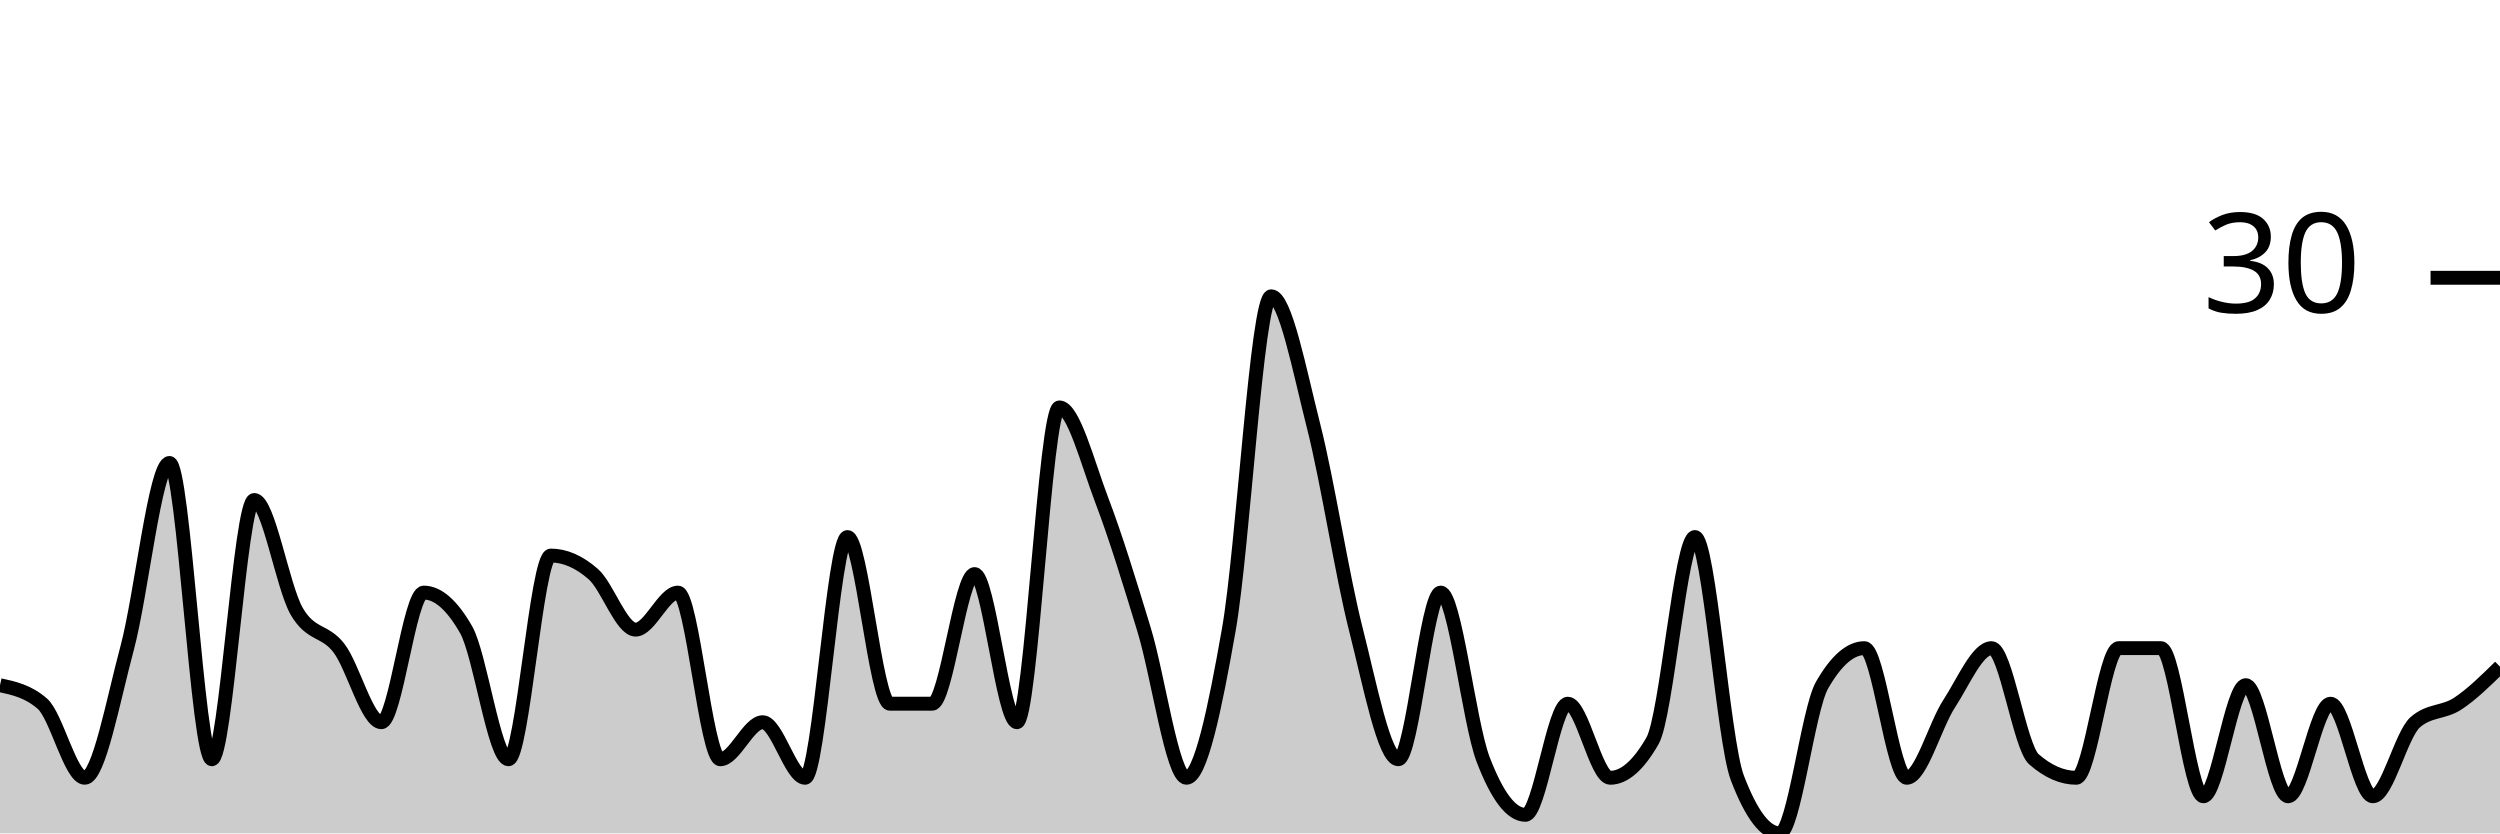
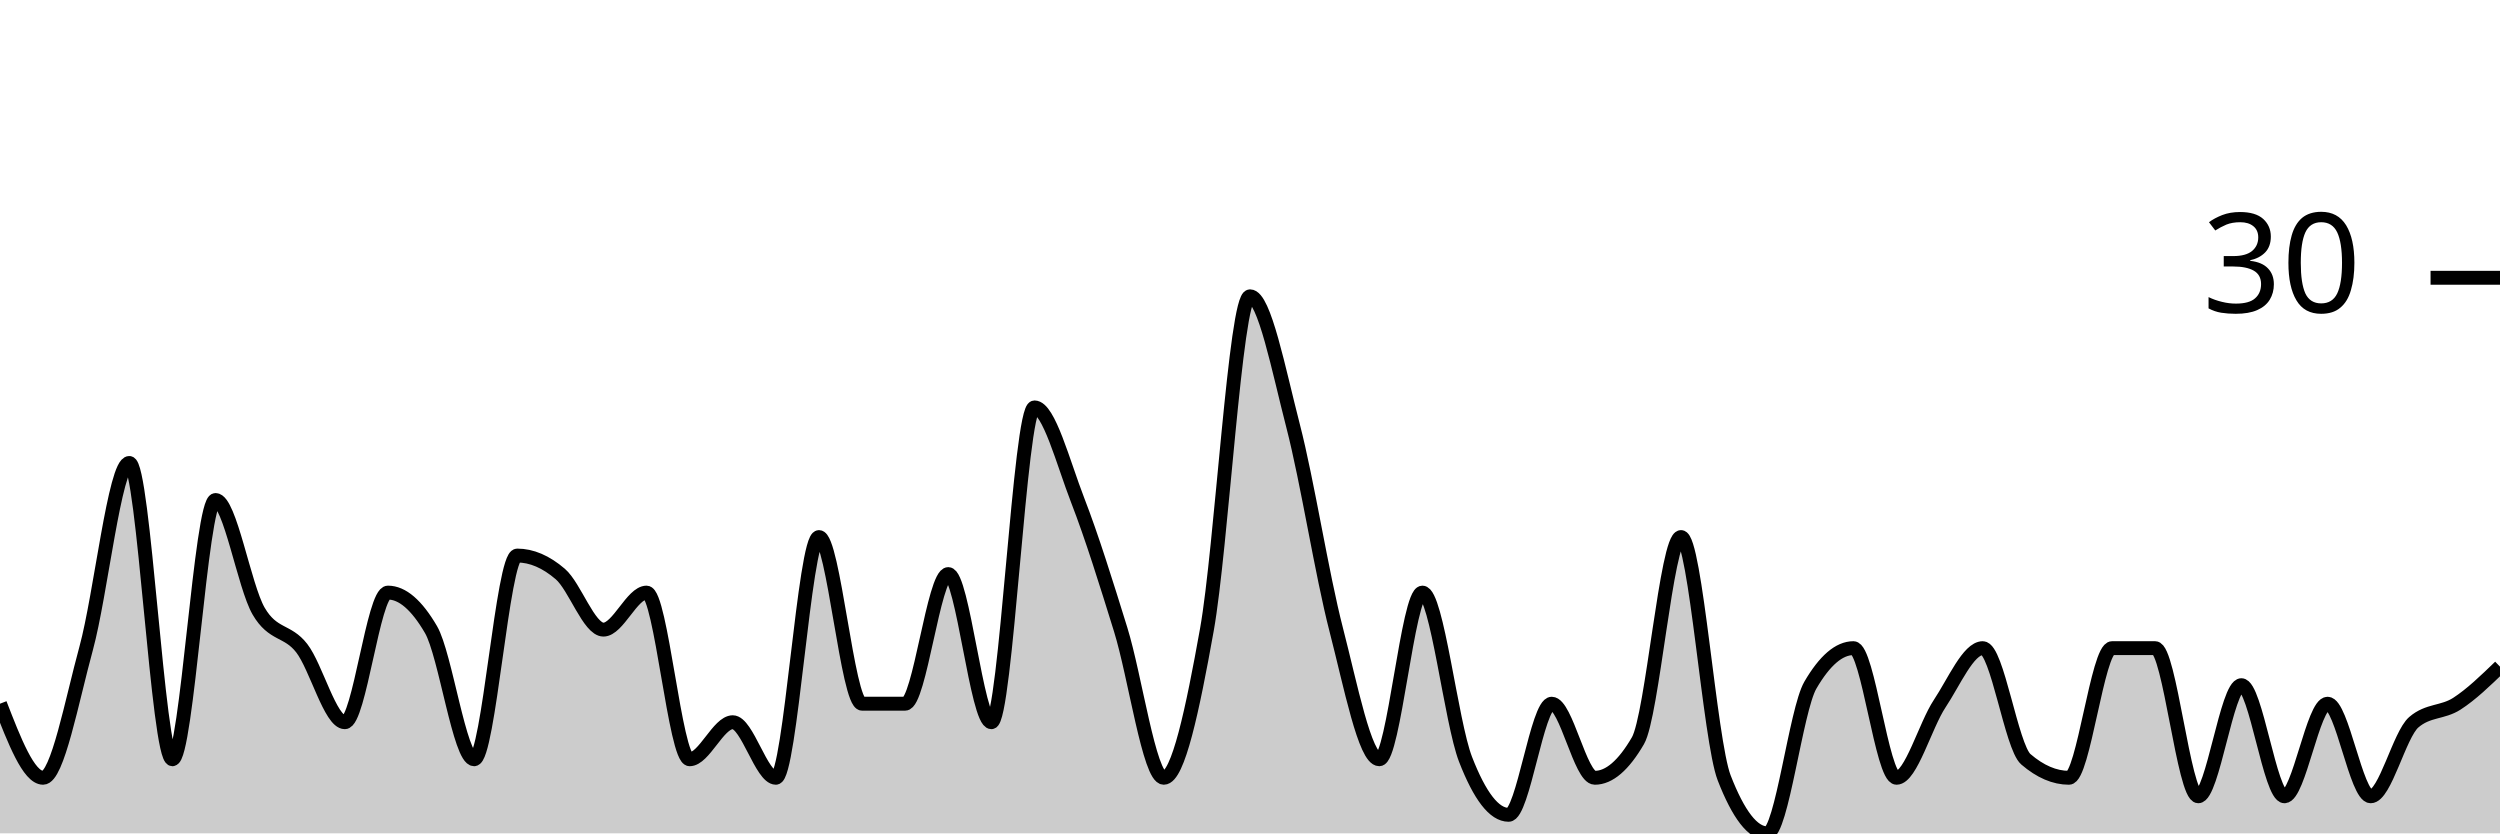
<svg xmlns="http://www.w3.org/2000/svg" viewBox="0 0 180 60">
  <g transform="translate(0,20)">
-     <path class="area" fill="rgba(0, 0, 0, 0.2)" d="M0,29.333C1.017,29.556,2.034,29.778,3.051,30.667C4.068,31.556,5.085,36,6.102,36C7.119,36,8.136,30.444,9.153,26.667C10.169,22.889,11.186,13.333,12.203,13.333C13.22,13.333,14.237,34.667,15.254,34.667C16.271,34.667,17.288,16,18.305,16C19.322,16,20.339,22.222,21.356,24C22.373,25.778,23.39,25.333,24.407,26.667C25.424,28,26.441,32,27.458,32C28.475,32,29.492,22.667,30.508,22.667C31.525,22.667,32.542,23.556,33.559,25.333C34.576,27.111,35.593,34.667,36.61,34.667C37.627,34.667,38.644,20,39.661,20C40.678,20,41.695,20.444,42.712,21.333C43.729,22.222,44.746,25.333,45.763,25.333C46.78,25.333,47.797,22.667,48.814,22.667C49.831,22.667,50.847,34.667,51.864,34.667C52.881,34.667,53.898,32,54.915,32C55.932,32,56.949,36,57.966,36C58.983,36,60,18.667,61.017,18.667C62.034,18.667,63.051,30.667,64.068,30.667C65.085,30.667,66.102,30.667,67.119,30.667C68.136,30.667,69.153,21.333,70.169,21.333C71.186,21.333,72.203,32,73.22,32C74.237,32,75.254,9.333,76.271,9.333C77.288,9.333,78.305,13.333,79.322,16C80.339,18.667,81.356,22,82.373,25.333C83.39,28.667,84.407,36,85.424,36C86.441,36,87.458,31.111,88.475,25.333C89.492,19.556,90.508,1.333,91.525,1.333C92.542,1.333,93.559,6.667,94.576,10.667C95.593,14.667,96.61,21.333,97.627,25.333C98.644,29.333,99.661,34.667,100.678,34.667C101.695,34.667,102.712,22.667,103.729,22.667C104.746,22.667,105.763,32,106.78,34.667C107.797,37.333,108.814,38.667,109.831,38.667C110.847,38.667,111.864,30.667,112.881,30.667C113.898,30.667,114.915,36,115.932,36C116.949,36,117.966,35.111,118.983,33.333C120,31.556,121.017,18.667,122.034,18.667C123.051,18.667,124.068,33.333,125.085,36C126.102,38.667,127.119,40,128.136,40C129.153,40,130.169,31.111,131.186,29.333C132.203,27.556,133.22,26.667,134.237,26.667C135.254,26.667,136.271,36,137.288,36C138.305,36,139.322,32.222,140.339,30.667C141.356,29.111,142.373,26.667,143.39,26.667C144.407,26.667,145.424,33.778,146.441,34.667C147.458,35.556,148.475,36,149.492,36C150.508,36,151.525,26.667,152.542,26.667C153.559,26.667,154.576,26.667,155.593,26.667C156.61,26.667,157.627,37.333,158.644,37.333C159.661,37.333,160.678,29.333,161.695,29.333C162.712,29.333,163.729,37.333,164.746,37.333C165.763,37.333,166.78,30.667,167.797,30.667C168.814,30.667,169.831,37.333,170.847,37.333C171.864,37.333,172.881,32.889,173.898,32C174.915,31.111,175.932,31.333,176.949,30.667C177.966,30,178.983,29,180,28L180,40C178.983,40,177.966,40,176.949,40C175.932,40,174.915,40,173.898,40C172.881,40,171.864,40,170.847,40C169.831,40,168.814,40,167.797,40C166.78,40,165.763,40,164.746,40C163.729,40,162.712,40,161.695,40C160.678,40,159.661,40,158.644,40C157.627,40,156.61,40,155.593,40C154.576,40,153.559,40,152.542,40C151.525,40,150.508,40,149.492,40C148.475,40,147.458,40,146.441,40C145.424,40,144.407,40,143.39,40C142.373,40,141.356,40,140.339,40C139.322,40,138.305,40,137.288,40C136.271,40,135.254,40,134.237,40C133.22,40,132.203,40,131.186,40C130.169,40,129.153,40,128.136,40C127.119,40,126.102,40,125.085,40C124.068,40,123.051,40,122.034,40C121.017,40,120,40,118.983,40C117.966,40,116.949,40,115.932,40C114.915,40,113.898,40,112.881,40C111.864,40,110.847,40,109.831,40C108.814,40,107.797,40,106.78,40C105.763,40,104.746,40,103.729,40C102.712,40,101.695,40,100.678,40C99.661,40,98.644,40,97.627,40C96.61,40,95.593,40,94.576,40C93.559,40,92.542,40,91.525,40C90.508,40,89.492,40,88.475,40C87.458,40,86.441,40,85.424,40C84.407,40,83.39,40,82.373,40C81.356,40,80.339,40,79.322,40C78.305,40,77.288,40,76.271,40C75.254,40,74.237,40,73.22,40C72.203,40,71.186,40,70.169,40C69.153,40,68.136,40,67.119,40C66.102,40,65.085,40,64.068,40C63.051,40,62.034,40,61.017,40C60,40,58.983,40,57.966,40C56.949,40,55.932,40,54.915,40C53.898,40,52.881,40,51.864,40C50.847,40,49.831,40,48.814,40C47.797,40,46.78,40,45.763,40C44.746,40,43.729,40,42.712,40C41.695,40,40.678,40,39.661,40C38.644,40,37.627,40,36.61,40C35.593,40,34.576,40,33.559,40C32.542,40,31.525,40,30.508,40C29.492,40,28.475,40,27.458,40C26.441,40,25.424,40,24.407,40C23.39,40,22.373,40,21.356,40C20.339,40,19.322,40,18.305,40C17.288,40,16.271,40,15.254,40C14.237,40,13.22,40,12.203,40C11.186,40,10.169,40,9.153,40C8.136,40,7.119,40,6.102,40C5.085,40,4.068,40,3.051,40C2.034,40,1.017,40,0,40Z" />
-     <path class="line" stroke="black" fill="none" d="M0,29.333C1.017,29.556,2.034,29.778,3.051,30.667C4.068,31.556,5.085,36,6.102,36C7.119,36,8.136,30.444,9.153,26.667C10.169,22.889,11.186,13.333,12.203,13.333C13.22,13.333,14.237,34.667,15.254,34.667C16.271,34.667,17.288,16,18.305,16C19.322,16,20.339,22.222,21.356,24C22.373,25.778,23.39,25.333,24.407,26.667C25.424,28,26.441,32,27.458,32C28.475,32,29.492,22.667,30.508,22.667C31.525,22.667,32.542,23.556,33.559,25.333C34.576,27.111,35.593,34.667,36.61,34.667C37.627,34.667,38.644,20,39.661,20C40.678,20,41.695,20.444,42.712,21.333C43.729,22.222,44.746,25.333,45.763,25.333C46.78,25.333,47.797,22.667,48.814,22.667C49.831,22.667,50.847,34.667,51.864,34.667C52.881,34.667,53.898,32,54.915,32C55.932,32,56.949,36,57.966,36C58.983,36,60,18.667,61.017,18.667C62.034,18.667,63.051,30.667,64.068,30.667C65.085,30.667,66.102,30.667,67.119,30.667C68.136,30.667,69.153,21.333,70.169,21.333C71.186,21.333,72.203,32,73.22,32C74.237,32,75.254,9.333,76.271,9.333C77.288,9.333,78.305,13.333,79.322,16C80.339,18.667,81.356,22,82.373,25.333C83.39,28.667,84.407,36,85.424,36C86.441,36,87.458,31.111,88.475,25.333C89.492,19.556,90.508,1.333,91.525,1.333C92.542,1.333,93.559,6.667,94.576,10.667C95.593,14.667,96.61,21.333,97.627,25.333C98.644,29.333,99.661,34.667,100.678,34.667C101.695,34.667,102.712,22.667,103.729,22.667C104.746,22.667,105.763,32,106.78,34.667C107.797,37.333,108.814,38.667,109.831,38.667C110.847,38.667,111.864,30.667,112.881,30.667C113.898,30.667,114.915,36,115.932,36C116.949,36,117.966,35.111,118.983,33.333C120,31.556,121.017,18.667,122.034,18.667C123.051,18.667,124.068,33.333,125.085,36C126.102,38.667,127.119,40,128.136,40C129.153,40,130.169,31.111,131.186,29.333C132.203,27.556,133.22,26.667,134.237,26.667C135.254,26.667,136.271,36,137.288,36C138.305,36,139.322,32.222,140.339,30.667C141.356,29.111,142.373,26.667,143.39,26.667C144.407,26.667,145.424,33.778,146.441,34.667C147.458,35.556,148.475,36,149.492,36C150.508,36,151.525,26.667,152.542,26.667C153.559,26.667,154.576,26.667,155.593,26.667C156.61,26.667,157.627,37.333,158.644,37.333C159.661,37.333,160.678,29.333,161.695,29.333C162.712,29.333,163.729,37.333,164.746,37.333C165.763,37.333,166.78,30.667,167.797,30.667C168.814,30.667,169.831,37.333,170.847,37.333C171.864,37.333,172.881,32.889,173.898,32C174.915,31.111,175.932,31.333,176.949,30.667C177.966,30,178.983,29,180,28" />
+     <path class="area" fill="rgba(0, 0, 0, 0.2)" d="M0,30.667C1.034,33.333,2.069,36,3.103,36C4.138,36,5.172,30.444,6.207,26.667C7.241,22.889,8.276,13.333,9.31,13.333C10.345,13.333,11.379,34.667,12.414,34.667C13.448,34.667,14.483,16,15.517,16C16.552,16,17.586,22.222,18.621,24C19.655,25.778,20.69,25.333,21.724,26.667C22.759,28,23.793,32,24.828,32C25.862,32,26.897,22.667,27.931,22.667C28.966,22.667,30,23.556,31.034,25.333C32.069,27.111,33.103,34.667,34.138,34.667C35.172,34.667,36.207,20,37.241,20C38.276,20,39.31,20.444,40.345,21.333C41.379,22.222,42.414,25.333,43.448,25.333C44.483,25.333,45.517,22.667,46.552,22.667C47.586,22.667,48.621,34.667,49.655,34.667C50.69,34.667,51.724,32,52.759,32C53.793,32,54.828,36,55.862,36C56.897,36,57.931,18.667,58.966,18.667C60,18.667,61.034,30.667,62.069,30.667C63.103,30.667,64.138,30.667,65.172,30.667C66.207,30.667,67.241,21.333,68.276,21.333C69.31,21.333,70.345,32,71.379,32C72.414,32,73.448,9.333,74.483,9.333C75.517,9.333,76.552,13.333,77.586,16C78.621,18.667,79.655,22,80.69,25.333C81.724,28.667,82.759,36,83.793,36C84.828,36,85.862,31.111,86.897,25.333C87.931,19.556,88.966,1.333,90,1.333C91.034,1.333,92.069,6.667,93.103,10.667C94.138,14.667,95.172,21.333,96.207,25.333C97.241,29.333,98.276,34.667,99.31,34.667C100.345,34.667,101.379,22.667,102.414,22.667C103.448,22.667,104.483,32,105.517,34.667C106.552,37.333,107.586,38.667,108.621,38.667C109.655,38.667,110.69,30.667,111.724,30.667C112.759,30.667,113.793,36,114.828,36C115.862,36,116.897,35.111,117.931,33.333C118.966,31.556,120,18.667,121.034,18.667C122.069,18.667,123.103,33.333,124.138,36C125.172,38.667,126.207,40,127.241,40C128.276,40,129.31,31.111,130.345,29.333C131.379,27.556,132.414,26.667,133.448,26.667C134.483,26.667,135.517,36,136.552,36C137.586,36,138.621,32.222,139.655,30.667C140.69,29.111,141.724,26.667,142.759,26.667C143.793,26.667,144.828,33.778,145.862,34.667C146.897,35.556,147.931,36,148.966,36C150,36,151.034,26.667,152.069,26.667C153.103,26.667,154.138,26.667,155.172,26.667C156.207,26.667,157.241,37.333,158.276,37.333C159.31,37.333,160.345,29.333,161.379,29.333C162.414,29.333,163.448,37.333,164.483,37.333C165.517,37.333,166.552,30.667,167.586,30.667C168.621,30.667,169.655,37.333,170.69,37.333C171.724,37.333,172.759,32.889,173.793,32C174.828,31.111,175.862,31.333,176.897,30.667C177.931,30,178.966,29,180,28L180,40C178.966,40,177.931,40,176.897,40C175.862,40,174.828,40,173.793,40C172.759,40,171.724,40,170.69,40C169.655,40,168.621,40,167.586,40C166.552,40,165.517,40,164.483,40C163.448,40,162.414,40,161.379,40C160.345,40,159.31,40,158.276,40C157.241,40,156.207,40,155.172,40C154.138,40,153.103,40,152.069,40C151.034,40,150,40,148.966,40C147.931,40,146.897,40,145.862,40C144.828,40,143.793,40,142.759,40C141.724,40,140.69,40,139.655,40C138.621,40,137.586,40,136.552,40C135.517,40,134.483,40,133.448,40C132.414,40,131.379,40,130.345,40C129.31,40,128.276,40,127.241,40C126.207,40,125.172,40,124.138,40C123.103,40,122.069,40,121.034,40C120,40,118.966,40,117.931,40C116.897,40,115.862,40,114.828,40C113.793,40,112.759,40,111.724,40C110.69,40,109.655,40,108.621,40C107.586,40,106.552,40,105.517,40C104.483,40,103.448,40,102.414,40C101.379,40,100.345,40,99.31,40C98.276,40,97.241,40,96.207,40C95.172,40,94.138,40,93.103,40C92.069,40,91.034,40,90,40C88.966,40,87.931,40,86.897,40C85.862,40,84.828,40,83.793,40C82.759,40,81.724,40,80.69,40C79.655,40,78.621,40,77.586,40C76.552,40,75.517,40,74.483,40C73.448,40,72.414,40,71.379,40C70.345,40,69.31,40,68.276,40C67.241,40,66.207,40,65.172,40C64.138,40,63.103,40,62.069,40C61.034,40,60,40,58.966,40C57.931,40,56.897,40,55.862,40C54.828,40,53.793,40,52.759,40C51.724,40,50.69,40,49.655,40C48.621,40,47.586,40,46.552,40C45.517,40,44.483,40,43.448,40C42.414,40,41.379,40,40.345,40C39.31,40,38.276,40,37.241,40C36.207,40,35.172,40,34.138,40C33.103,40,32.069,40,31.034,40C30,40,28.966,40,27.931,40C26.897,40,25.862,40,24.828,40C23.793,40,22.759,40,21.724,40C20.69,40,19.655,40,18.621,40C17.586,40,16.552,40,15.517,40C14.483,40,13.448,40,12.414,40C11.379,40,10.345,40,9.31,40C8.276,40,7.241,40,6.207,40C5.172,40,4.138,40,3.103,40C2.069,40,1.034,40,0,40Z" />
+     <path class="line" stroke="black" fill="none" d="M0,30.667C1.034,33.333,2.069,36,3.103,36C4.138,36,5.172,30.444,6.207,26.667C7.241,22.889,8.276,13.333,9.31,13.333C10.345,13.333,11.379,34.667,12.414,34.667C13.448,34.667,14.483,16,15.517,16C16.552,16,17.586,22.222,18.621,24C19.655,25.778,20.69,25.333,21.724,26.667C22.759,28,23.793,32,24.828,32C25.862,32,26.897,22.667,27.931,22.667C28.966,22.667,30,23.556,31.034,25.333C32.069,27.111,33.103,34.667,34.138,34.667C35.172,34.667,36.207,20,37.241,20C38.276,20,39.31,20.444,40.345,21.333C41.379,22.222,42.414,25.333,43.448,25.333C44.483,25.333,45.517,22.667,46.552,22.667C47.586,22.667,48.621,34.667,49.655,34.667C50.69,34.667,51.724,32,52.759,32C53.793,32,54.828,36,55.862,36C56.897,36,57.931,18.667,58.966,18.667C60,18.667,61.034,30.667,62.069,30.667C63.103,30.667,64.138,30.667,65.172,30.667C66.207,30.667,67.241,21.333,68.276,21.333C69.31,21.333,70.345,32,71.379,32C72.414,32,73.448,9.333,74.483,9.333C75.517,9.333,76.552,13.333,77.586,16C78.621,18.667,79.655,22,80.69,25.333C81.724,28.667,82.759,36,83.793,36C84.828,36,85.862,31.111,86.897,25.333C87.931,19.556,88.966,1.333,90,1.333C91.034,1.333,92.069,6.667,93.103,10.667C94.138,14.667,95.172,21.333,96.207,25.333C97.241,29.333,98.276,34.667,99.31,34.667C100.345,34.667,101.379,22.667,102.414,22.667C103.448,22.667,104.483,32,105.517,34.667C106.552,37.333,107.586,38.667,108.621,38.667C109.655,38.667,110.69,30.667,111.724,30.667C112.759,30.667,113.793,36,114.828,36C115.862,36,116.897,35.111,117.931,33.333C118.966,31.556,120,18.667,121.034,18.667C122.069,18.667,123.103,33.333,124.138,36C125.172,38.667,126.207,40,127.241,40C128.276,40,129.31,31.111,130.345,29.333C131.379,27.556,132.414,26.667,133.448,26.667C134.483,26.667,135.517,36,136.552,36C137.586,36,138.621,32.222,139.655,30.667C140.69,29.111,141.724,26.667,142.759,26.667C143.793,26.667,144.828,33.778,145.862,34.667C146.897,35.556,147.931,36,148.966,36C150,36,151.034,26.667,152.069,26.667C153.103,26.667,154.138,26.667,155.172,26.667C156.207,26.667,157.241,37.333,158.276,37.333C159.31,37.333,160.345,29.333,161.379,29.333C162.414,29.333,163.448,37.333,164.483,37.333C165.517,37.333,166.552,30.667,167.586,30.667C168.621,30.667,169.655,37.333,170.69,37.333C171.724,37.333,172.759,32.889,173.793,32C174.828,31.111,175.862,31.333,176.897,30.667C177.931,30,178.966,29,180,28" />
    <path class="axis-ceiling" stroke-width="1" stroke="black" fill="none" d="M175,0L180,0" />
    <text class="axis-ceiling-label" font-family="sans-serif" text-anchor="end" font-size="10px" x="170" y="2.5">30</text>
  </g>
</svg>
